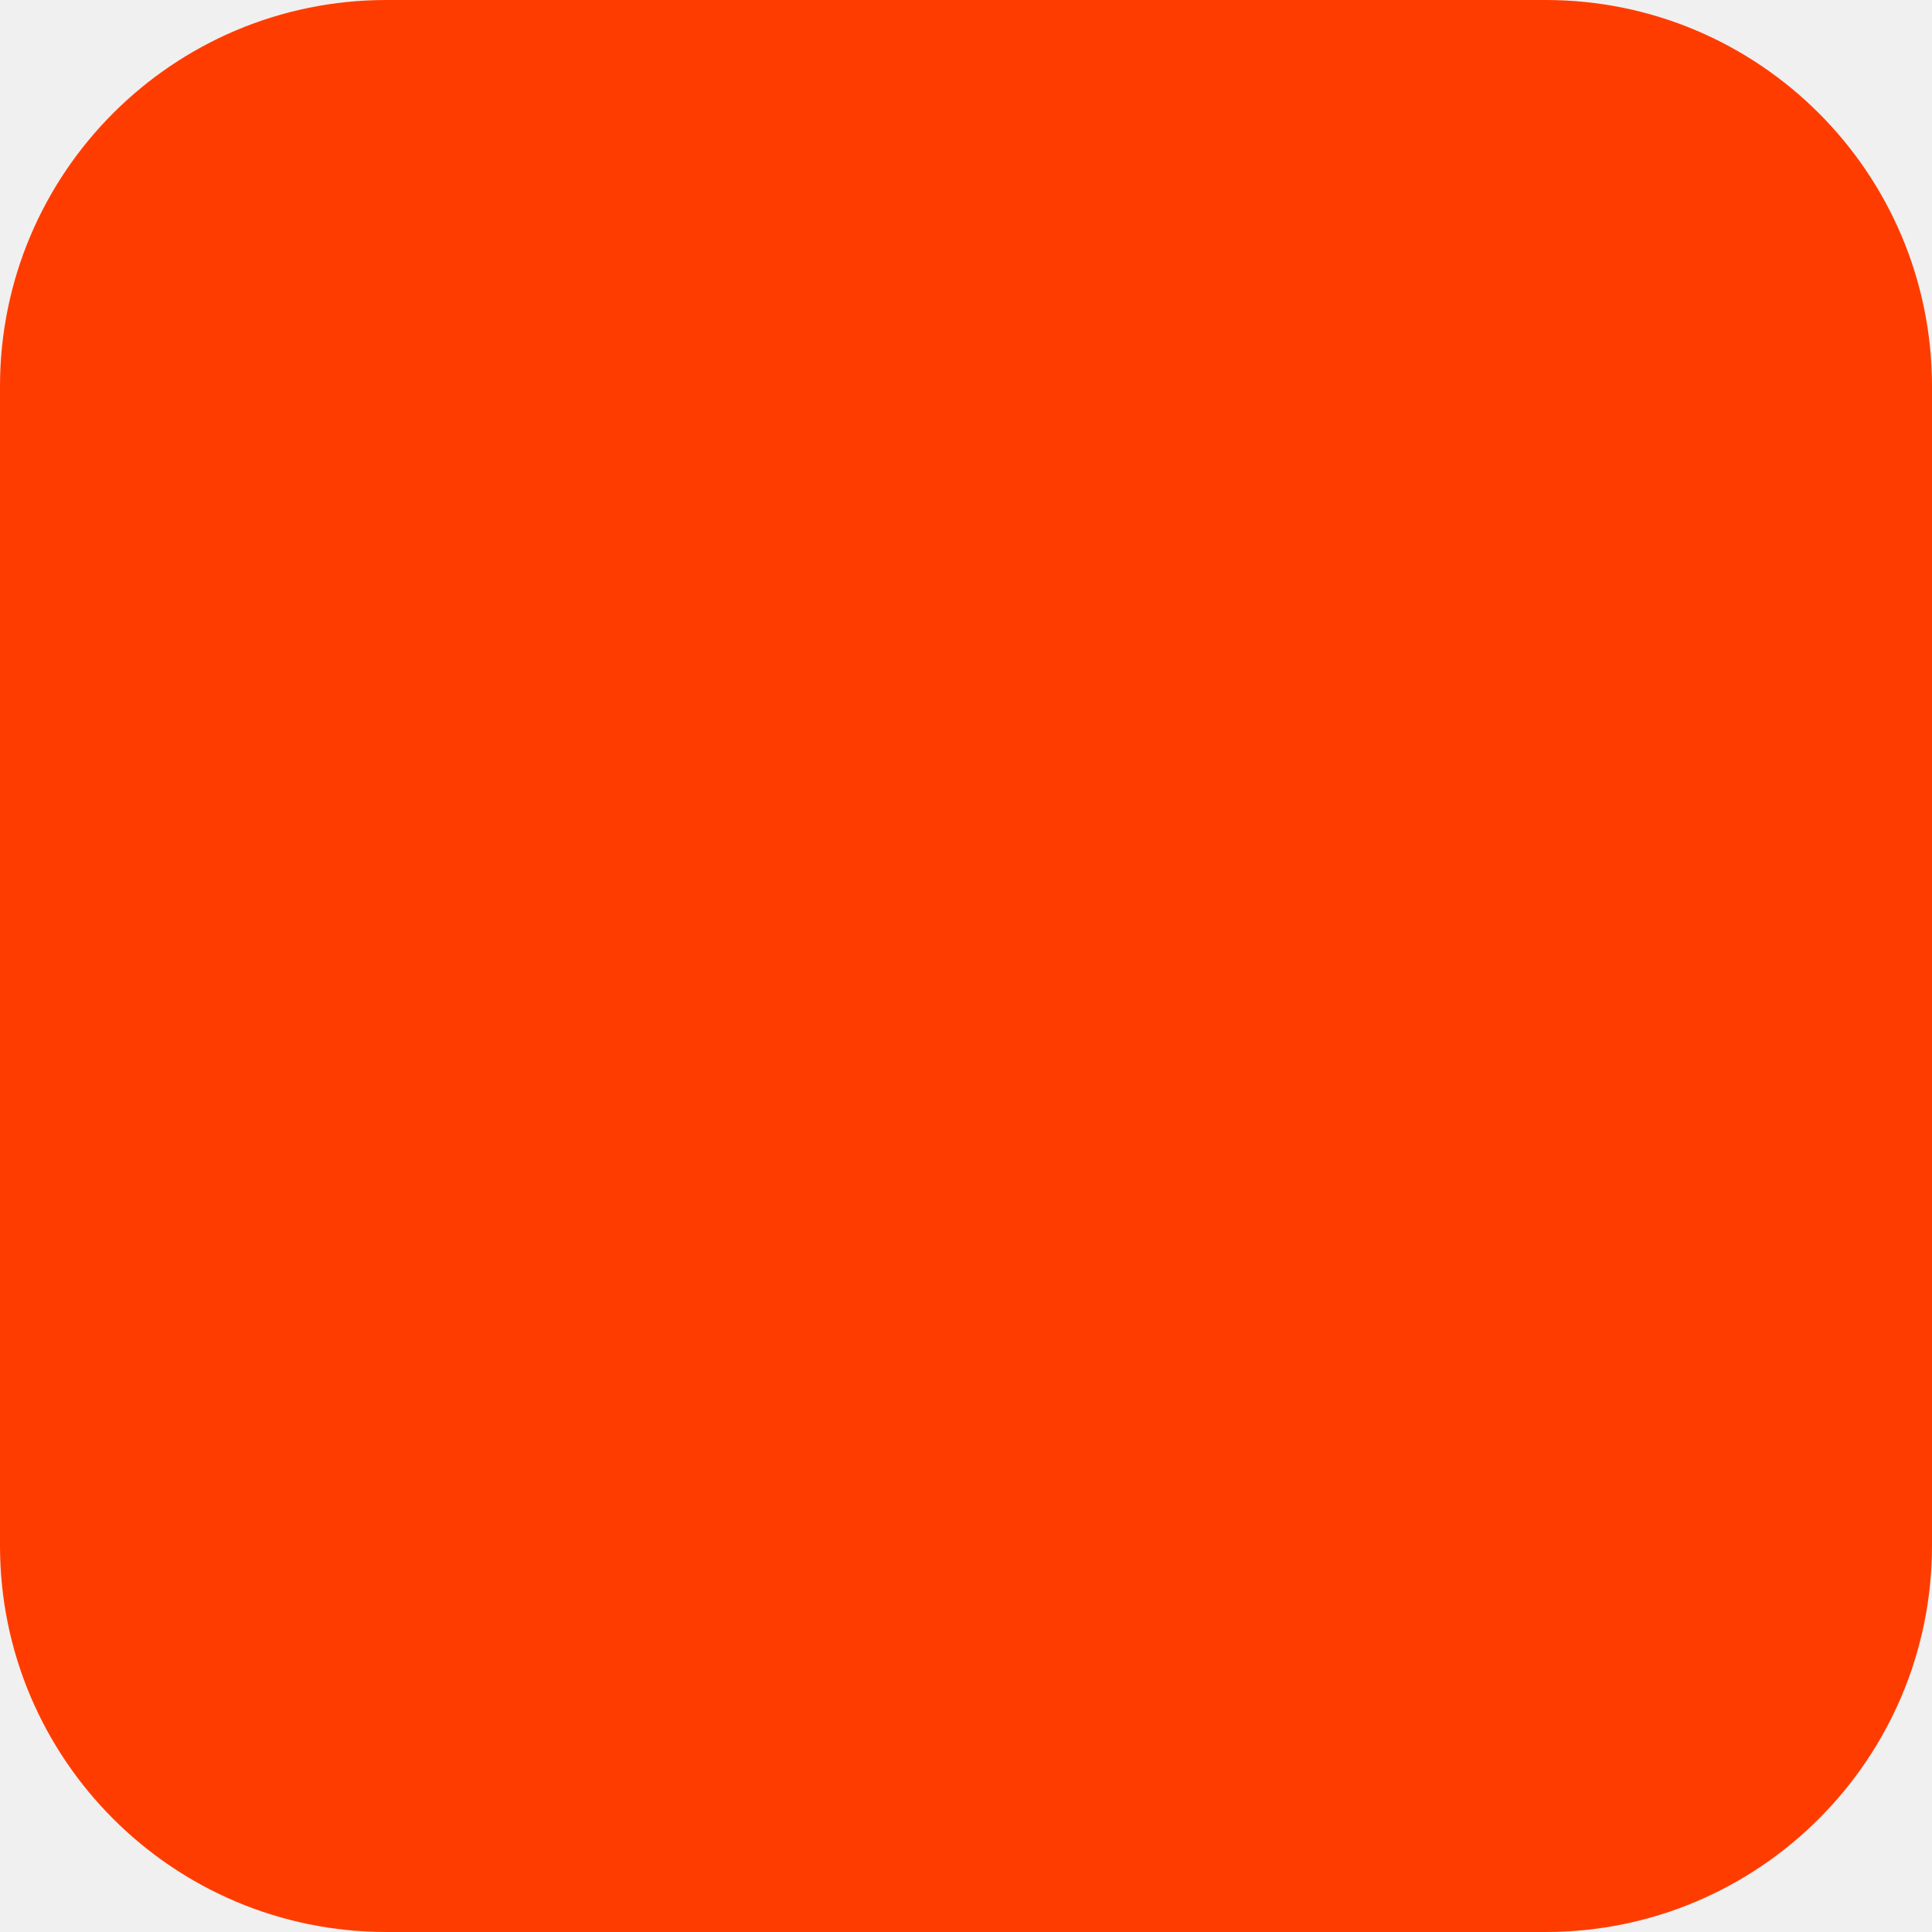
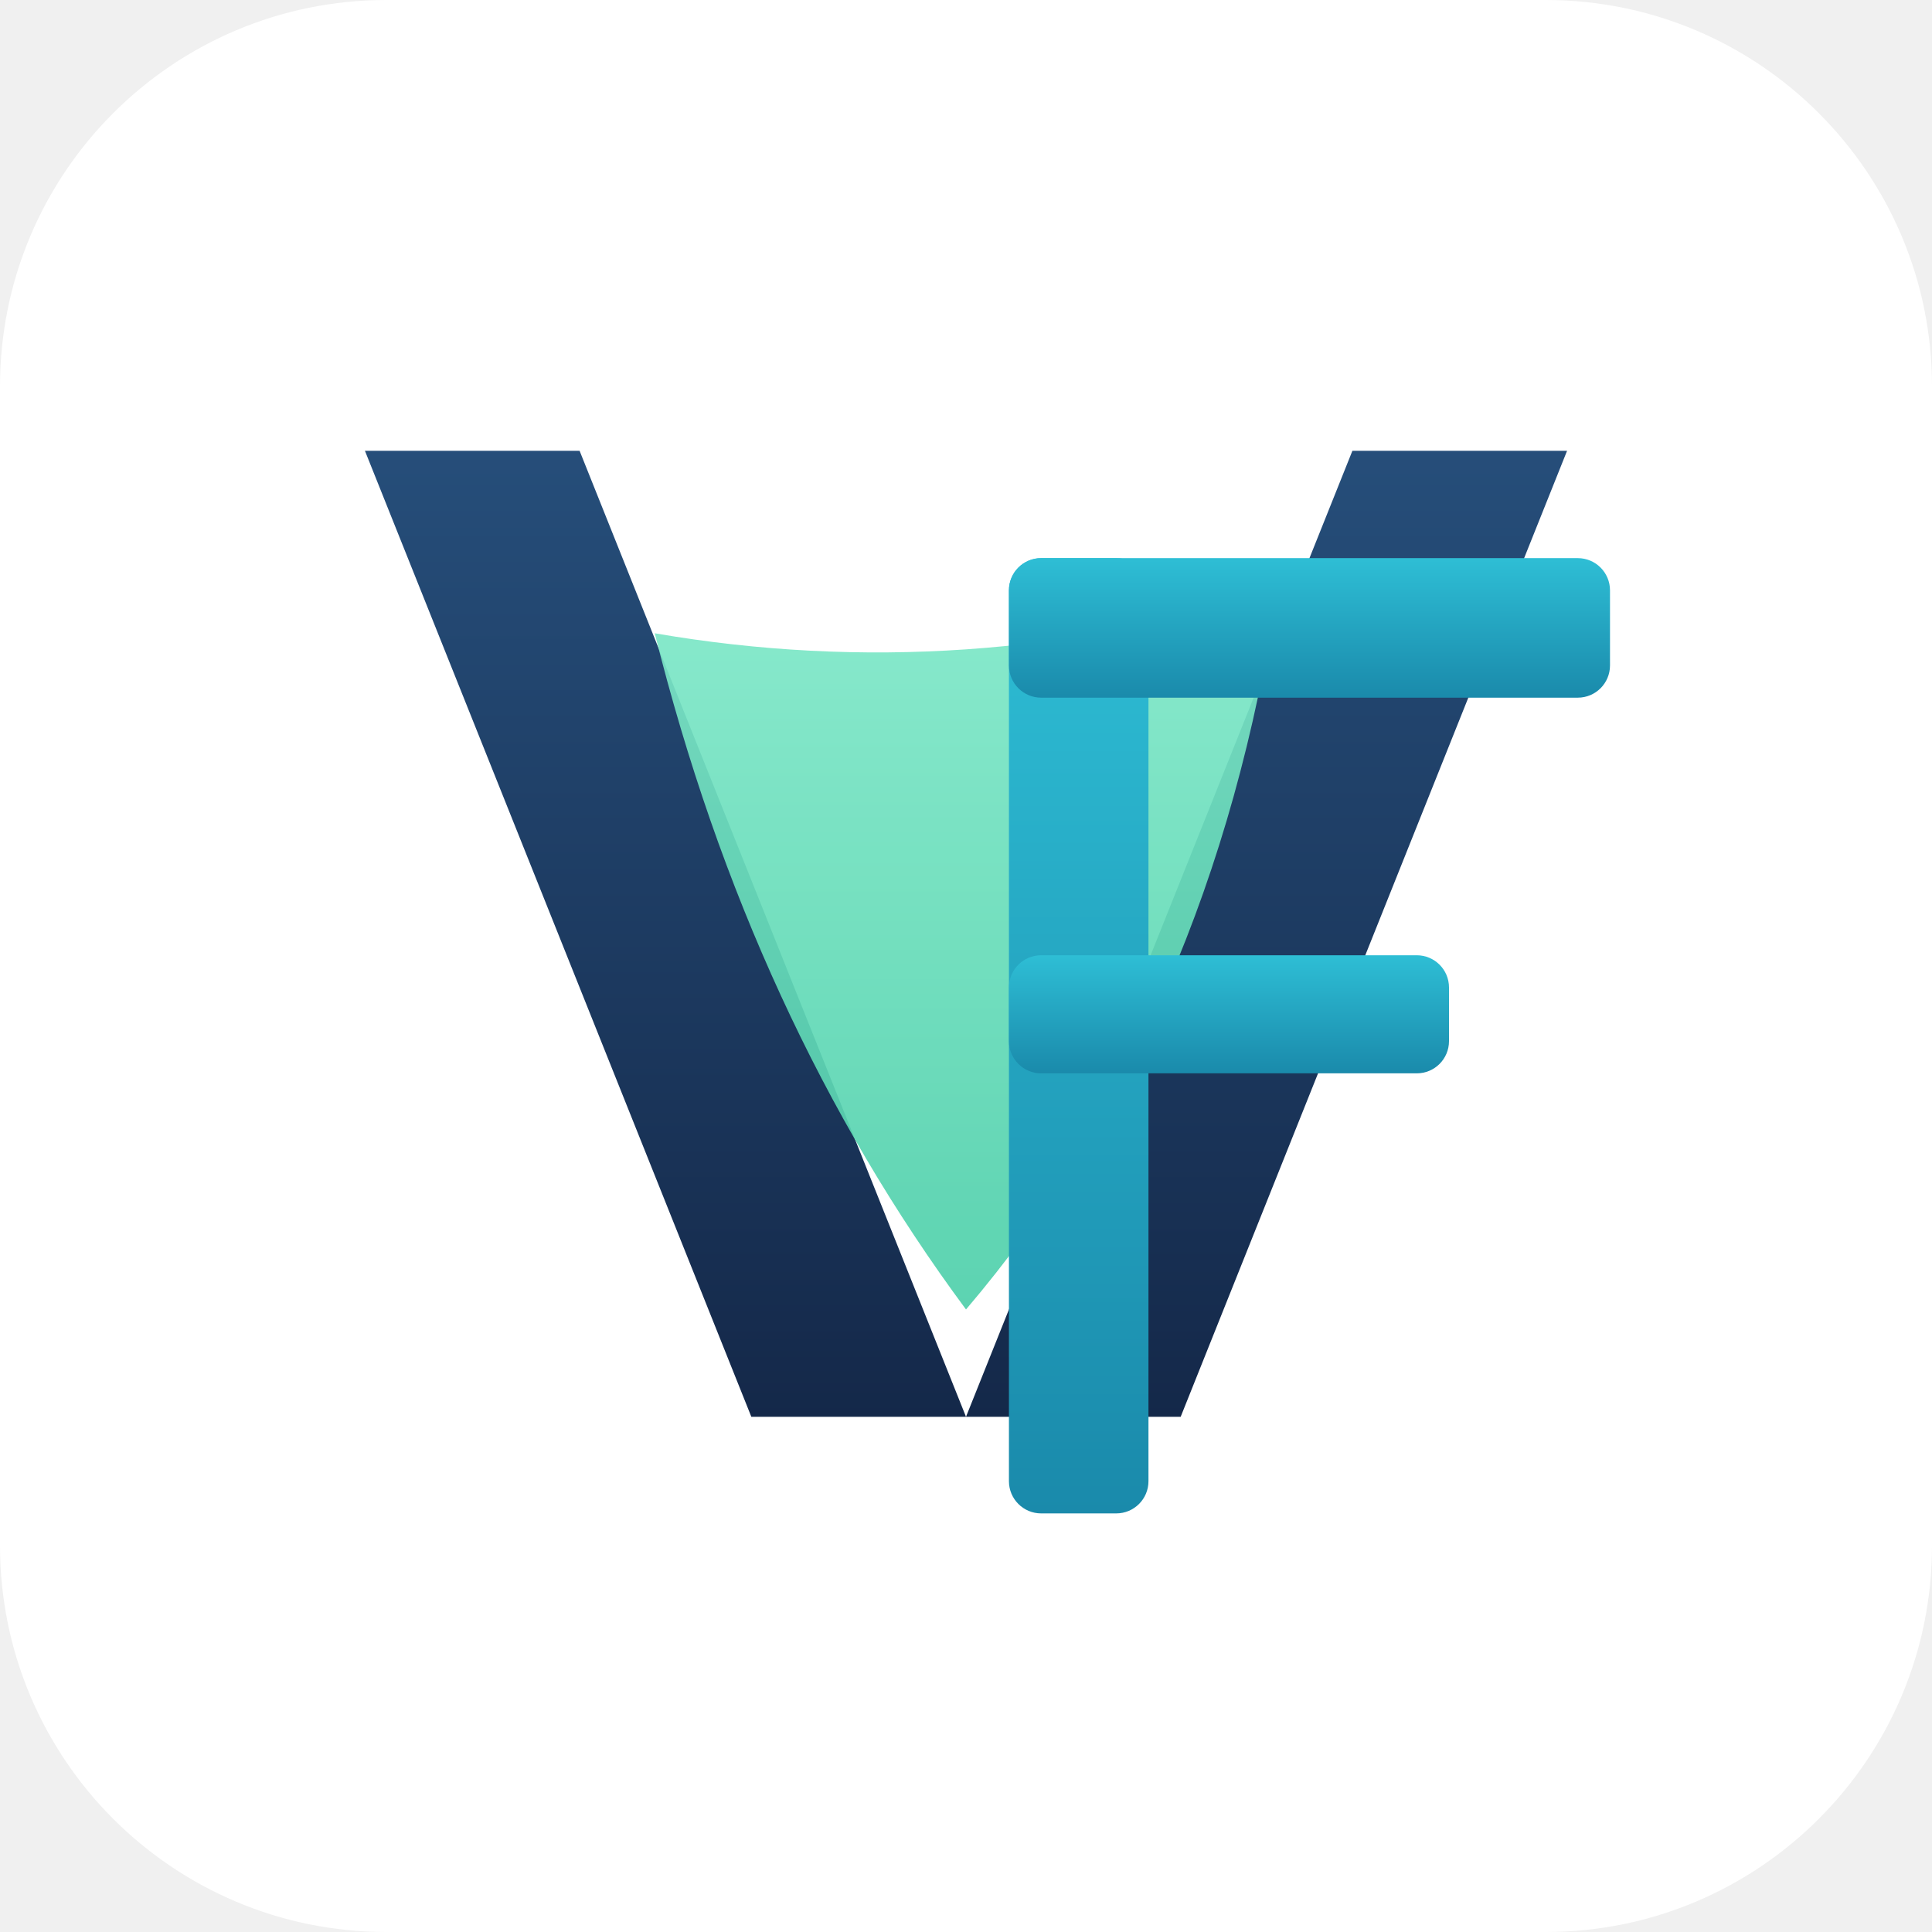
- <svg xmlns="http://www.w3.org/2000/svg" width="180" height="180" viewBox="0 0 180 180" fill="none">
-   <rect width="180" height="180" rx="36" fill="#FF3C00" />
+ <svg xmlns="http://www.w3.org/2000/svg" viewBox="0 0 180 180" width="180" height="180">
+   <defs>
+     <linearGradient id="fv-navy" x1="0" y1="0" x2="0" y2="1">
+       <stop offset="0" stop-color="#264E7A" />
+       <stop offset="1" stop-color="#142849" />
+     </linearGradient>
+     <linearGradient id="fv-teal" x1="0" y1="0" x2="0" y2="1">
+       <stop offset="0" stop-color="#2EBED5" />
+       <stop offset="1" stop-color="#1A8AAB" />
+     </linearGradient>
+     <linearGradient id="fv-mint" x1="0" y1="0" x2="0" y2="1">
+       <stop offset="0" stop-color="#7FE8C8" />
+       <stop offset="1" stop-color="#4ECFAA" />
+     </linearGradient>
+   </defs>
+   <rect width="180" height="180" rx="36" fill="#FFFFFF" />
+   <path d="M 34 42 L 54 42 L 90 132 L 70 132 Z" fill="url(#fv-navy)" />
+   <path d="M 146 42 L 126 42 L 90 132 L 110 132 Z" fill="url(#fv-navy)" />
+   <path d="M 61 59 Q 90 64 119 55 Q 113 95 90 122 Q 70 95 61 59 Z" fill="url(#fv-mint)" opacity="0.92" />
+   <rect x="94" y="52" width="13" height="89" rx="3" fill="url(#fv-teal)" />
+   <rect x="94" y="52" width="56" height="13" rx="3" fill="url(#fv-teal)" />
+   <rect x="94" y="89" width="41" height="11" rx="3" fill="url(#fv-teal)" />
</svg>
